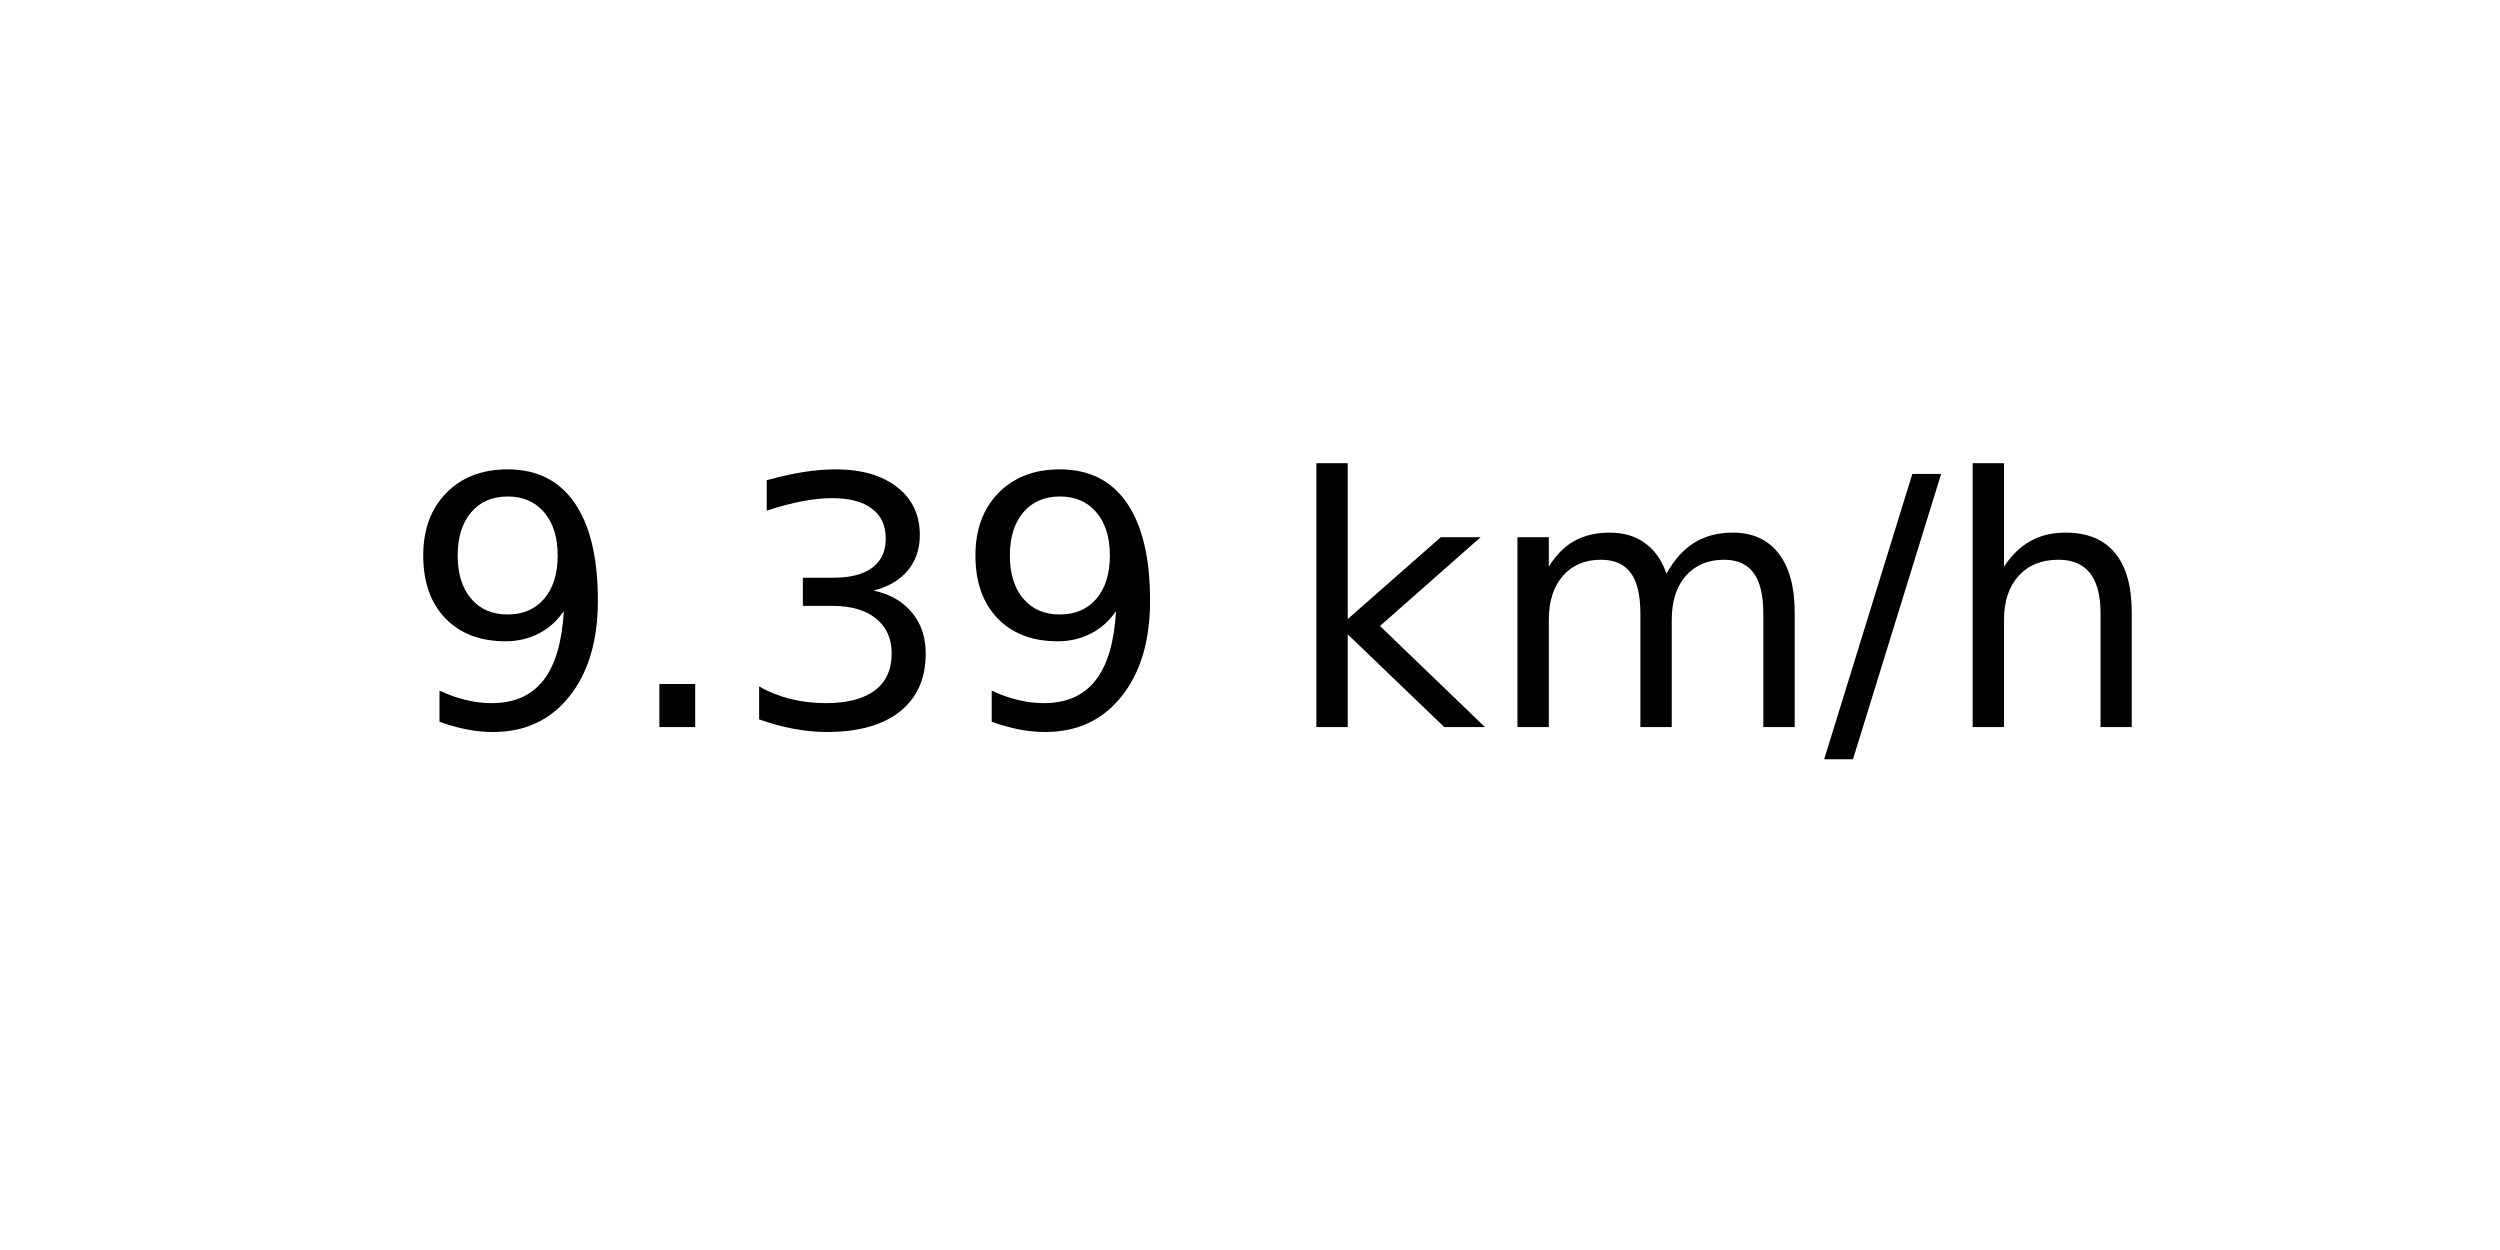
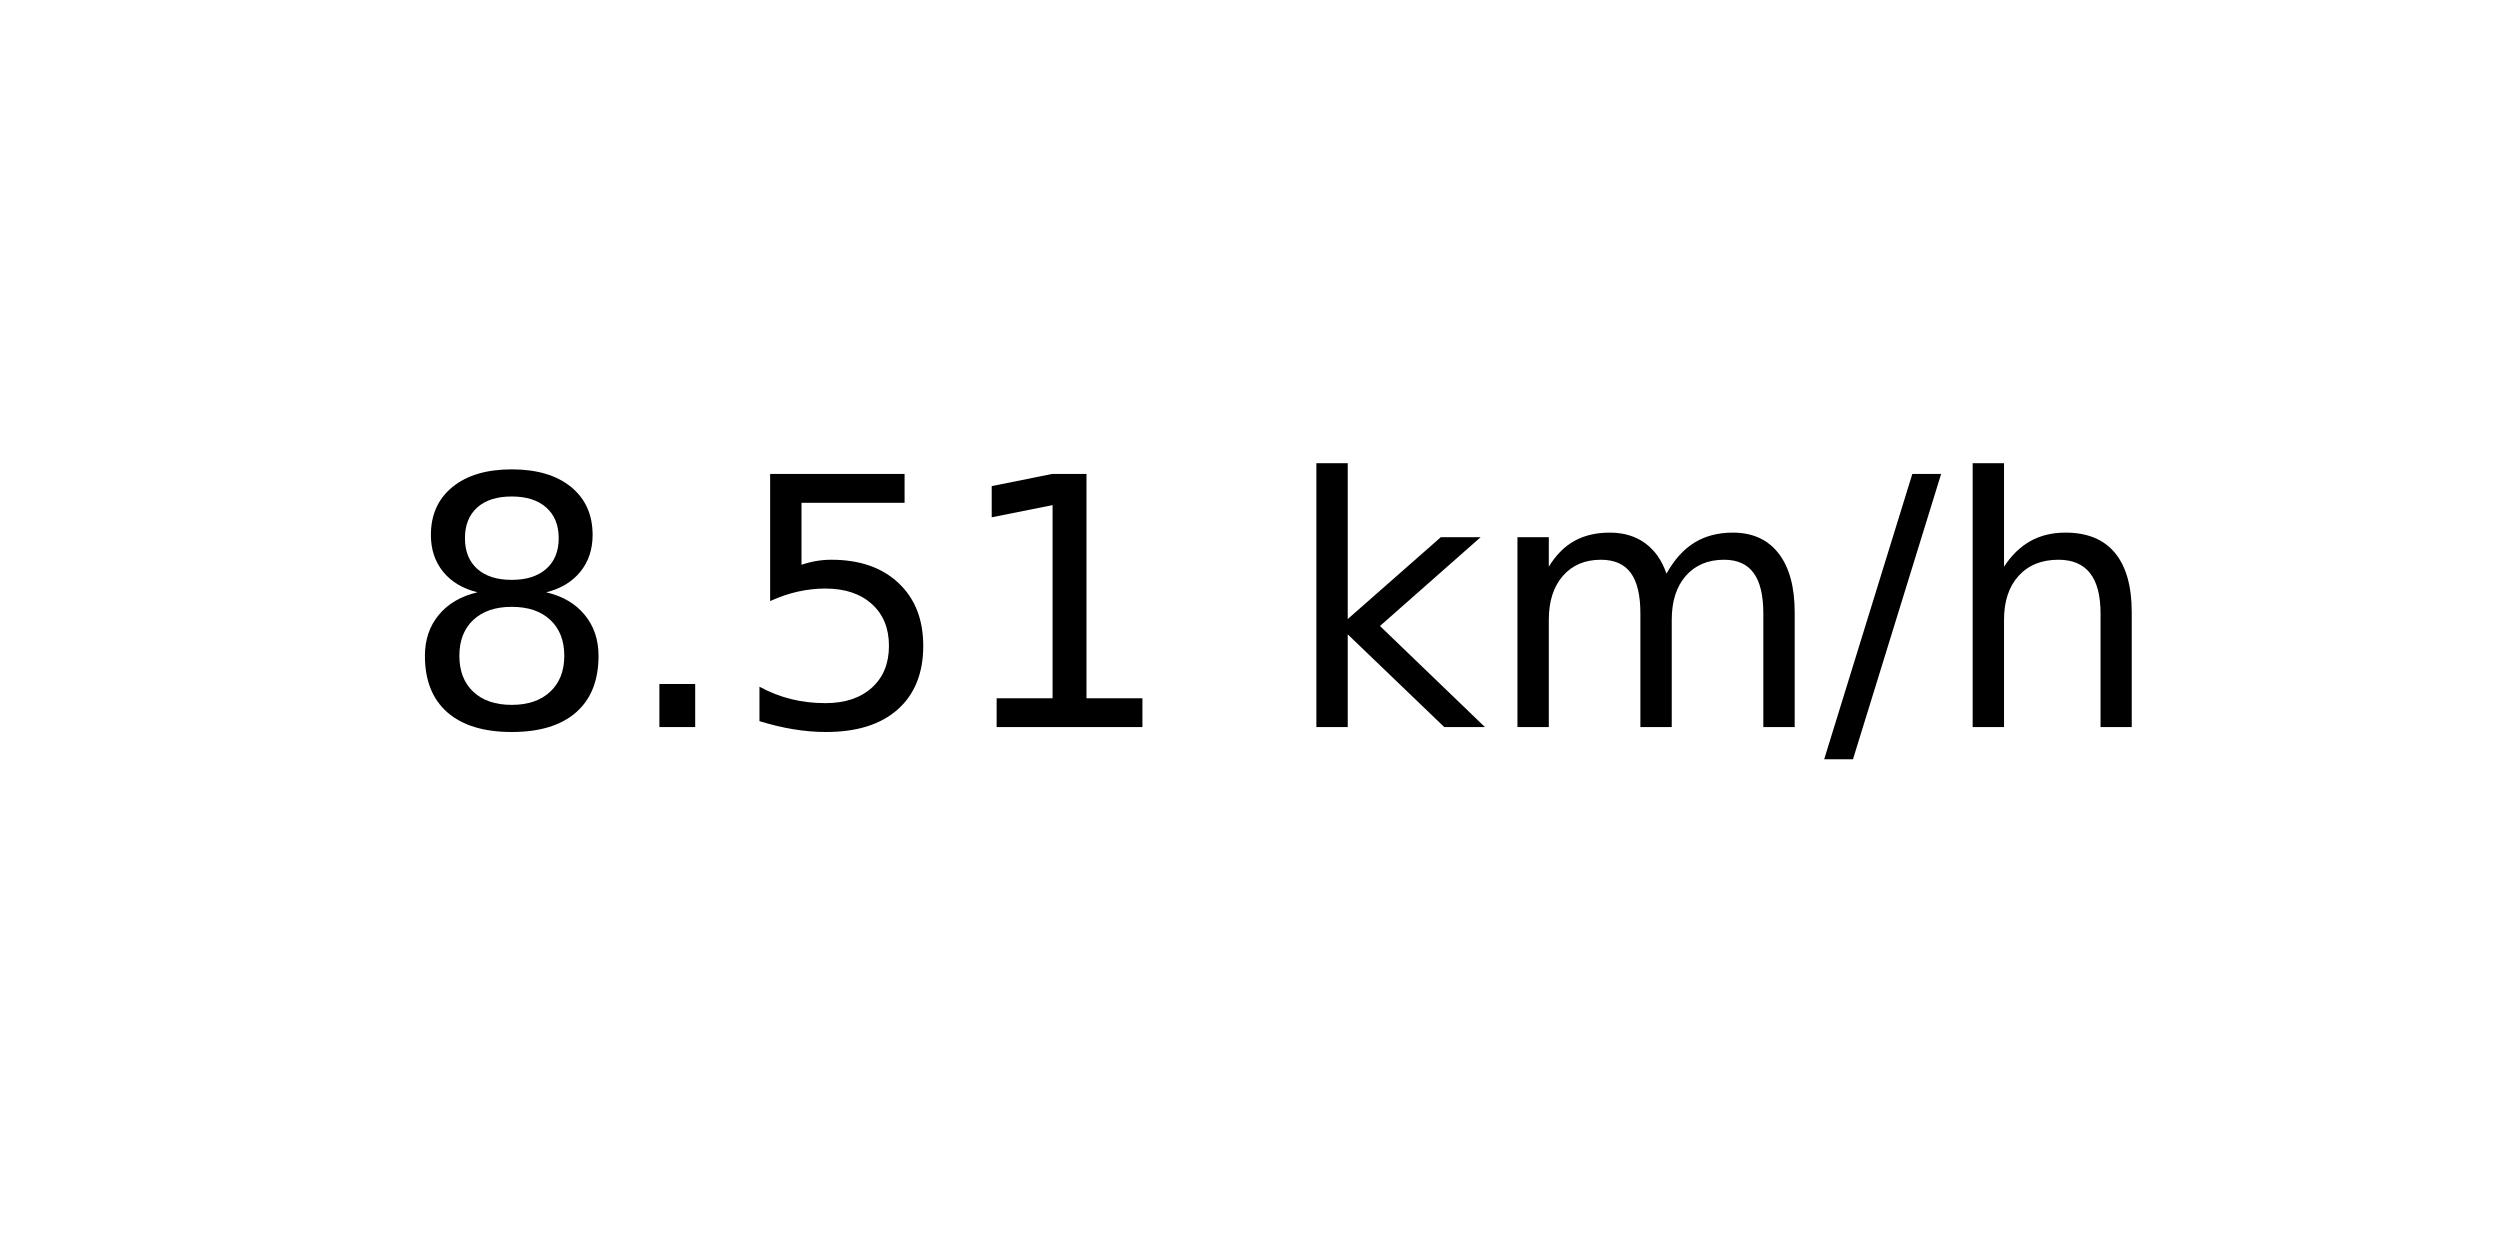
<svg xmlns="http://www.w3.org/2000/svg" xmlns:xlink="http://www.w3.org/1999/xlink" width="72pt" height="36pt" viewBox="0 0 72 36" version="1.1">
  <defs>
    <style type="text/css">*{stroke-linejoin: round; stroke-linecap: butt}</style>
  </defs>
  <g id="figure_1">
    <g id="axes_1">
      <g id="text_1">
        <g transform="translate(11.55937 20.93937) scale(0.1 -0.1)">
          <defs>
-             <path id="DejaVuSans-39" d="M 703 97  L 703 672  Q 941 559 1184 500  Q 1428 441 1663 441  Q 2288 441 2617 861  Q 2947 1281 2994 2138  Q 2813 1869 2534 1725  Q 2256 1581 1919 1581  Q 1219 1581 811 2004  Q 403 2428 403 3163  Q 403 3881 828 4315  Q 1253 4750 1959 4750  Q 2769 4750 3195 4129  Q 3622 3509 3622 2328  Q 3622 1225 3098 567  Q 2575 -91 1691 -91  Q 1453 -91 1209 -44  Q 966 3 703 97  z M 1959 2075  Q 2384 2075 2632 2365  Q 2881 2656 2881 3163  Q 2881 3666 2632 3958  Q 2384 4250 1959 4250  Q 1534 4250 1286 3958  Q 1038 3666 1038 3163  Q 1038 2656 1286 2365  Q 1534 2075 1959 2075  z " transform="scale(0.015625)" />
+             <path id="DejaVuSans-38" d="M 2034 2216  Q 1584 2216 1326 1975  Q 1069 1734 1069 1313  Q 1069 891 1326 650  Q 1584 409 2034 409  Q 2484 409 2743 651  Q 3003 894 3003 1313  Q 3003 1734 2745 1975  Q 2488 2216 2034 2216  z M 1403 2484  Q 997 2584 770 2862  Q 544 3141 544 3541  Q 544 4100 942 4425  Q 1341 4750 2034 4750  Q 2731 4750 3128 4425  Q 3525 4100 3525 3541  Q 3525 3141 3298 2862  Q 3072 2584 2669 2484  Q 3125 2378 3379 2068  Q 3634 1759 3634 1313  Q 3634 634 3220 271  Q 2806 -91 2034 -91  Q 1263 -91 848 271  Q 434 634 434 1313  Q 434 1759 690 2068  Q 947 2378 1403 2484  z M 1172 3481  Q 1172 3119 1398 2916  Q 1625 2713 2034 2713  Q 2441 2713 2670 2916  Q 2900 3119 2900 3481  Q 2900 3844 2670 4047  Q 2441 4250 2034 4250  Q 1625 4250 1398 4047  Q 1172 3844 1172 3481  z " transform="scale(0.015625)" />
            <path id="DejaVuSans-2e" d="M 684 794  L 1344 794  L 1344 0  L 684 0  L 684 794  z " transform="scale(0.015625)" />
-             <path id="DejaVuSans-33" d="M 2597 2516  Q 3050 2419 3304 2112  Q 3559 1806 3559 1356  Q 3559 666 3084 287  Q 2609 -91 1734 -91  Q 1441 -91 1130 -33  Q 819 25 488 141  L 488 750  Q 750 597 1062 519  Q 1375 441 1716 441  Q 2309 441 2620 675  Q 2931 909 2931 1356  Q 2931 1769 2642 2001  Q 2353 2234 1838 2234  L 1294 2234  L 1294 2753  L 1863 2753  Q 2328 2753 2575 2939  Q 2822 3125 2822 3475  Q 2822 3834 2567 4026  Q 2313 4219 1838 4219  Q 1578 4219 1281 4162  Q 984 4106 628 3988  L 628 4550  Q 988 4650 1302 4700  Q 1616 4750 1894 4750  Q 2613 4750 3031 4423  Q 3450 4097 3450 3541  Q 3450 3153 3228 2886  Q 3006 2619 2597 2516  z " transform="scale(0.015625)" />
+             <path id="DejaVuSans-35" d="M 691 4666  L 3169 4666  L 3169 4134  L 1269 4134  L 1269 2991  Q 1406 3038 1543 3061  Q 1681 3084 1819 3084  Q 2600 3084 3056 2656  Q 3513 2228 3513 1497  Q 3513 744 3044 326  Q 2575 -91 1722 -91  Q 1428 -91 1123 -41  Q 819 9 494 109  L 494 744  Q 775 591 1075 516  Q 1375 441 1709 441  Q 2250 441 2565 725  Q 2881 1009 2881 1497  Q 2881 1984 2565 2268  Q 2250 2553 1709 2553  Q 1456 2553 1204 2497  Q 953 2441 691 2322  L 691 4666  z " transform="scale(0.015625)" />
+             <path id="DejaVuSans-31" d="M 794 531  L 1825 531  L 1825 4091  L 703 3866  L 703 4441  L 1819 4666  L 2450 4666  L 2450 531  L 3481 531  L 3481 0  L 794 0  L 794 531  z " transform="scale(0.015625)" />
            <path id="DejaVuSans-20" transform="scale(0.015625)" />
            <path id="DejaVuSans-6b" d="M 581 4863  L 1159 4863  L 1159 1991  L 2875 3500  L 3609 3500  L 1753 1863  L 3688 0  L 2938 0  L 1159 1709  L 1159 0  L 581 0  L 581 4863  z " transform="scale(0.015625)" />
            <path id="DejaVuSans-6d" d="M 3328 2828  Q 3544 3216 3844 3400  Q 4144 3584 4550 3584  Q 5097 3584 5394 3201  Q 5691 2819 5691 2113  L 5691 0  L 5113 0  L 5113 2094  Q 5113 2597 4934 2840  Q 4756 3084 4391 3084  Q 3944 3084 3684 2787  Q 3425 2491 3425 1978  L 3425 0  L 2847 0  L 2847 2094  Q 2847 2600 2669 2842  Q 2491 3084 2119 3084  Q 1678 3084 1418 2786  Q 1159 2488 1159 1978  L 1159 0  L 581 0  L 581 3500  L 1159 3500  L 1159 2956  Q 1356 3278 1631 3431  Q 1906 3584 2284 3584  Q 2666 3584 2933 3390  Q 3200 3197 3328 2828  z " transform="scale(0.015625)" />
            <path id="DejaVuSans-2f" d="M 1625 4666  L 2156 4666  L 531 -594  L 0 -594  L 1625 4666  z " transform="scale(0.015625)" />
            <path id="DejaVuSans-68" d="M 3513 2113  L 3513 0  L 2938 0  L 2938 2094  Q 2938 2591 2744 2837  Q 2550 3084 2163 3084  Q 1697 3084 1428 2787  Q 1159 2491 1159 1978  L 1159 0  L 581 0  L 581 4863  L 1159 4863  L 1159 2956  Q 1366 3272 1645 3428  Q 1925 3584 2291 3584  Q 2894 3584 3203 3211  Q 3513 2838 3513 2113  z " transform="scale(0.015625)" />
          </defs>
-           <use xlink:href="#DejaVuSans-39" />
+           <use xlink:href="#DejaVuSans-38" />
          <use xlink:href="#DejaVuSans-2e" x="63.623" />
-           <use xlink:href="#DejaVuSans-33" x="95.41" />
-           <use xlink:href="#DejaVuSans-39" x="159.033" />
+           <use xlink:href="#DejaVuSans-35" x="95.41" />
+           <use xlink:href="#DejaVuSans-31" x="159.033" />
          <use xlink:href="#DejaVuSans-20" x="222.656" />
          <use xlink:href="#DejaVuSans-6b" x="254.443" />
          <use xlink:href="#DejaVuSans-6d" x="312.354" />
          <use xlink:href="#DejaVuSans-2f" x="409.766" />
          <use xlink:href="#DejaVuSans-68" x="443.457" />
        </g>
      </g>
    </g>
  </g>
</svg>
